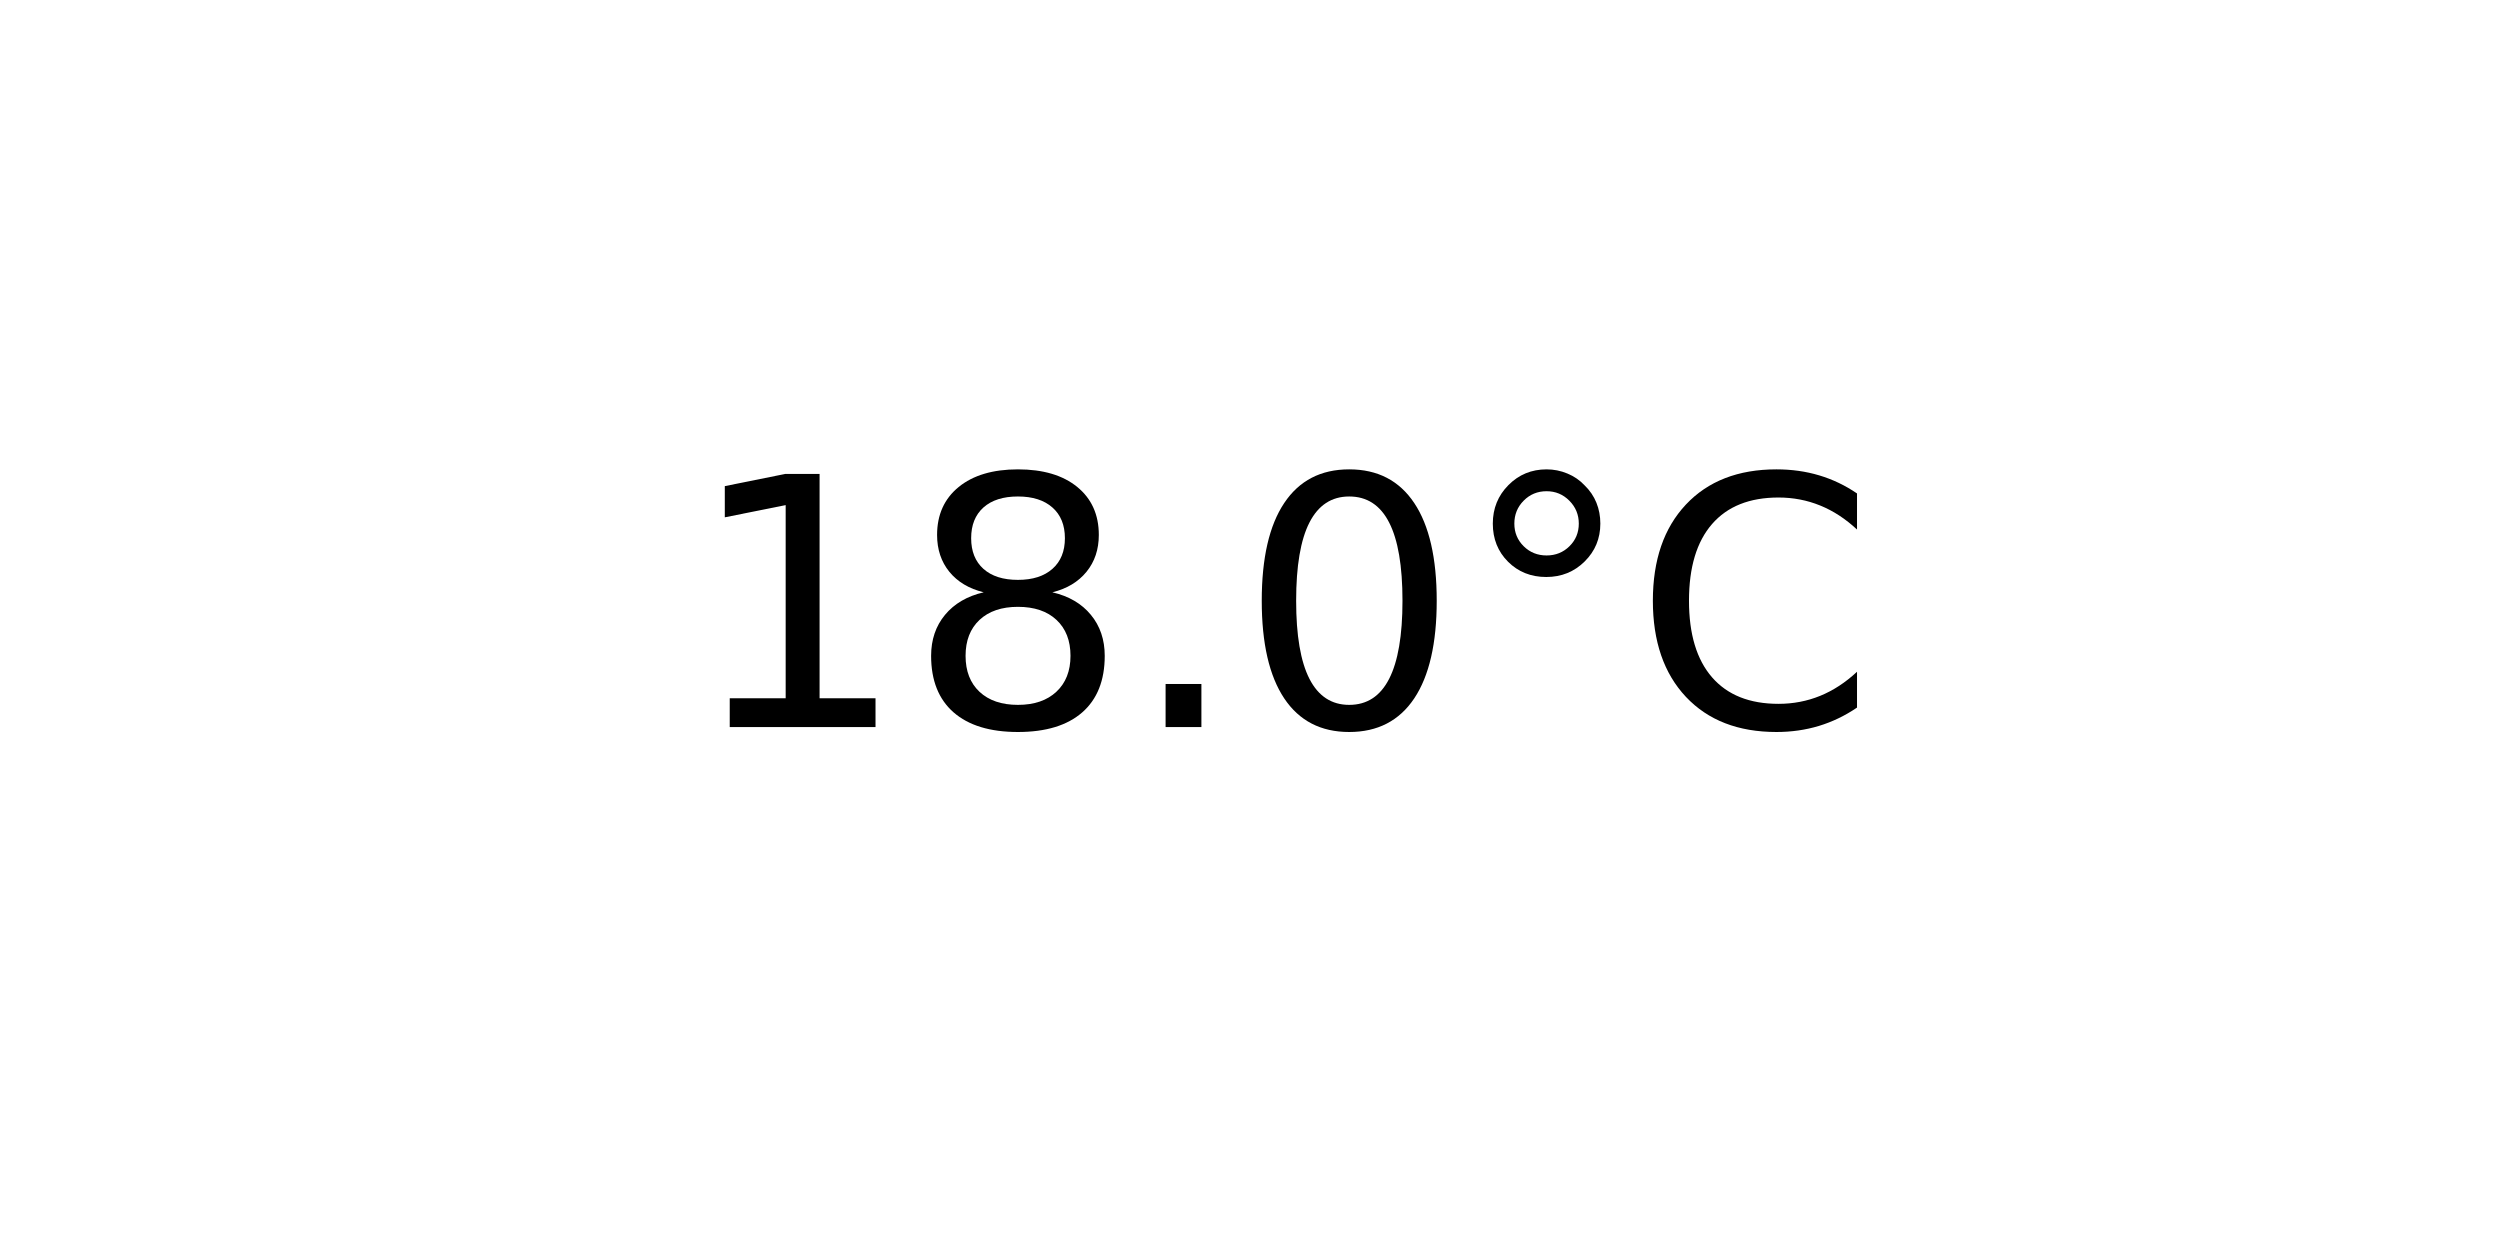
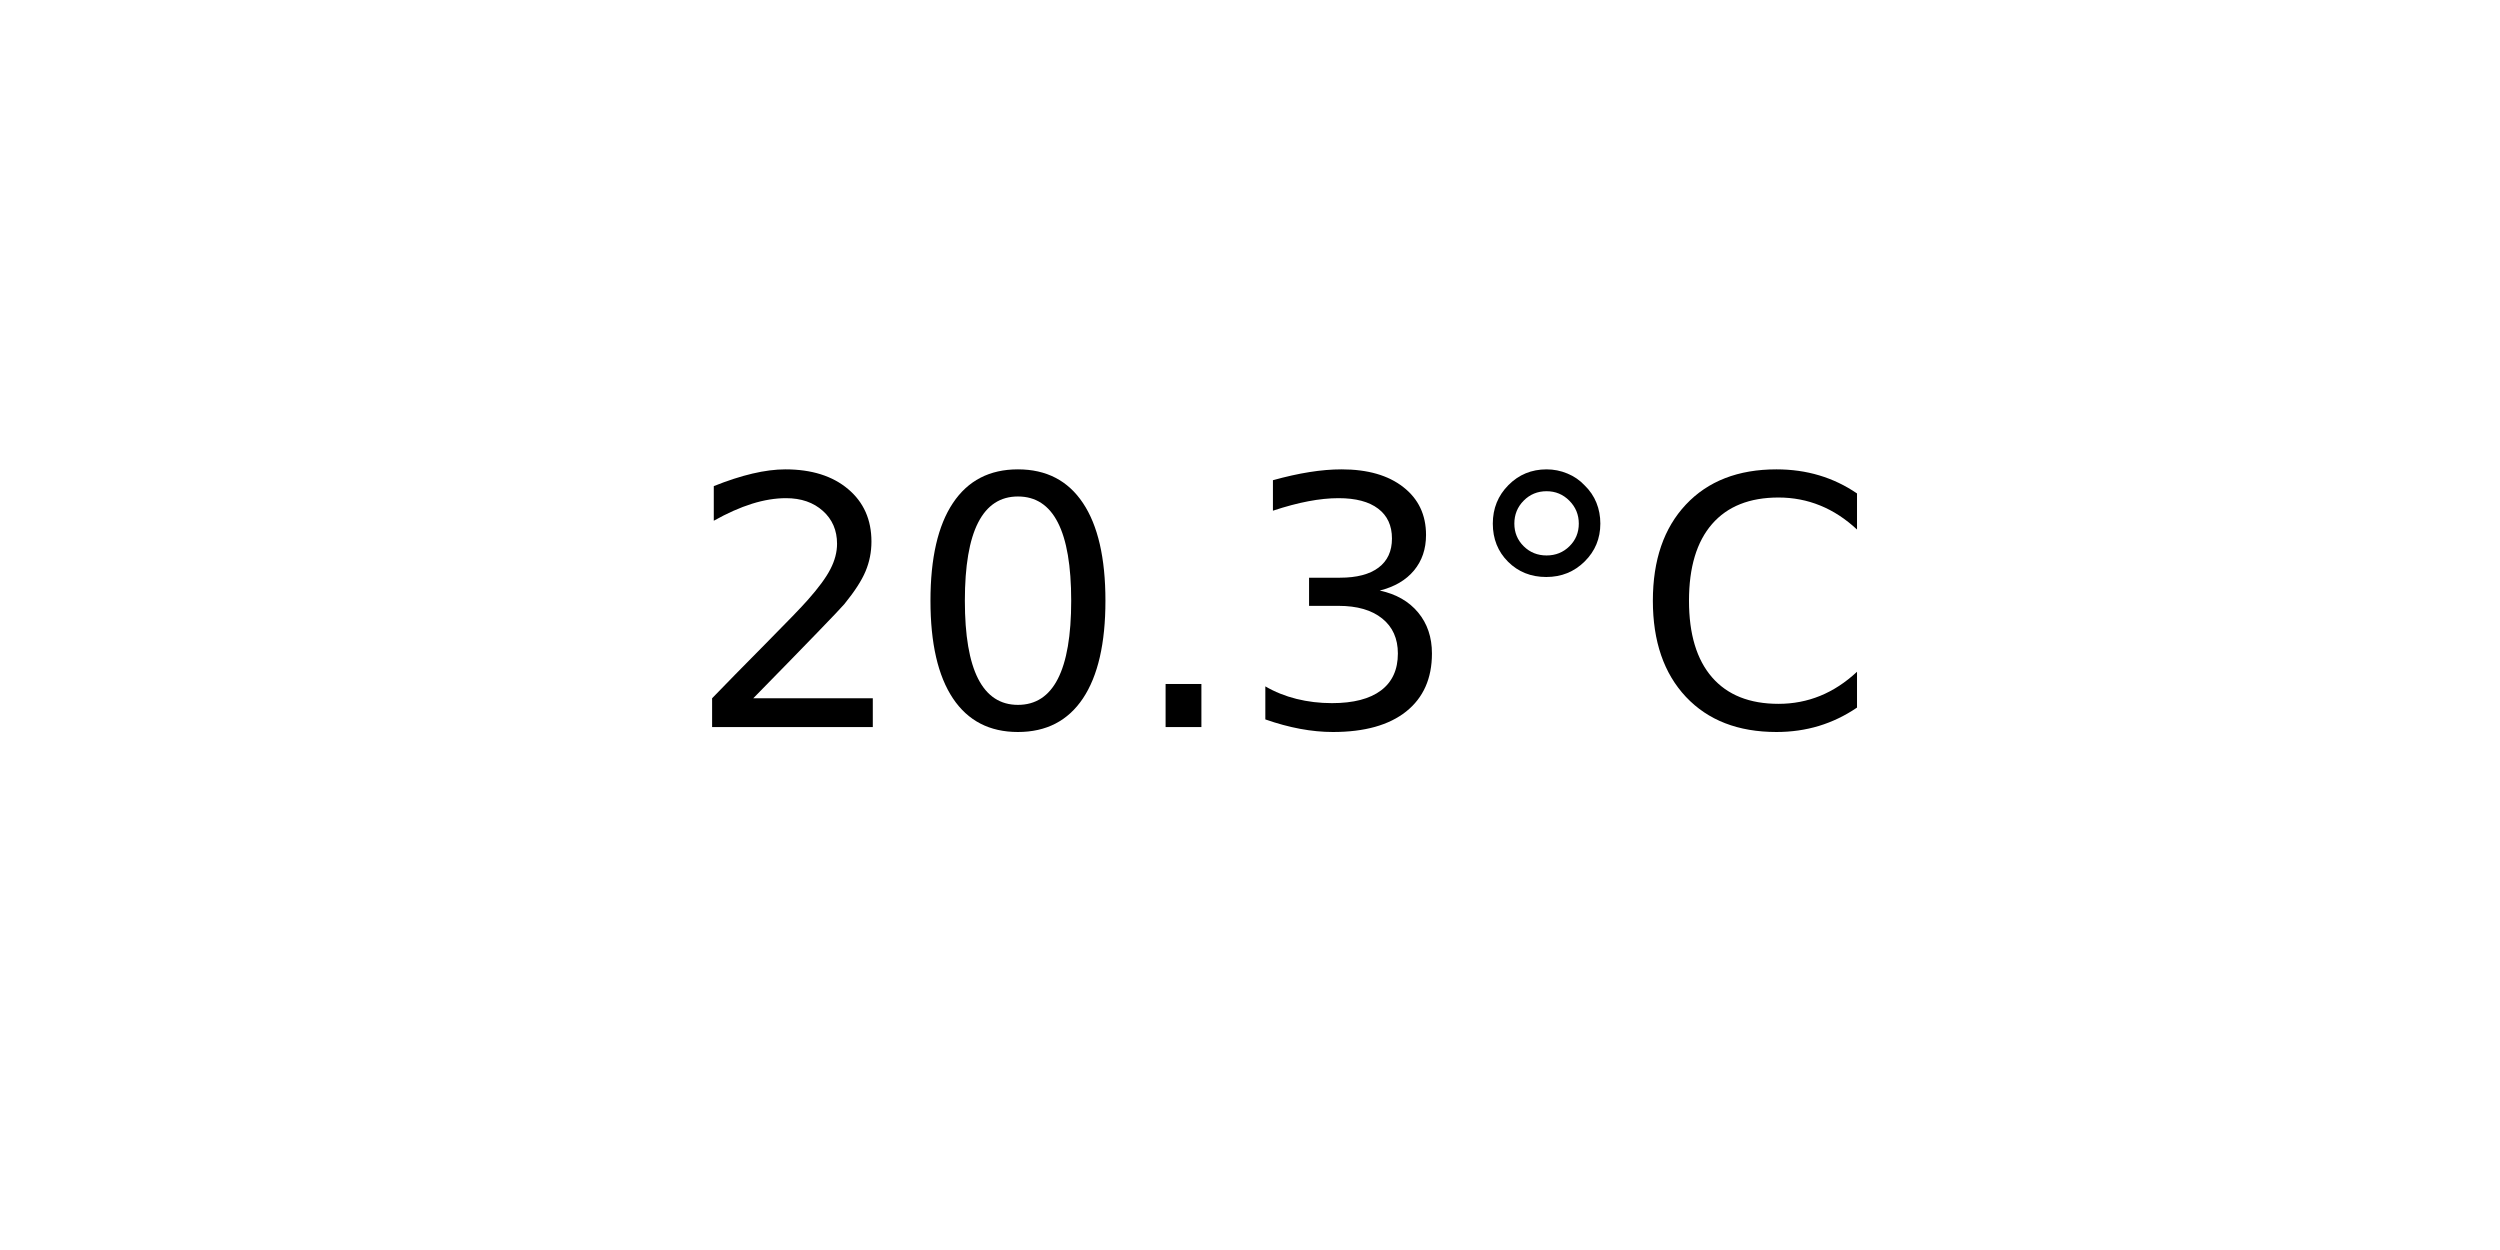
<svg xmlns="http://www.w3.org/2000/svg" xmlns:xlink="http://www.w3.org/1999/xlink" width="72pt" height="36pt" viewBox="0 0 72 36" version="1.1">
  <defs>
    <style type="text/css">*{stroke-linejoin: round; stroke-linecap: butt}</style>
  </defs>
  <g id="figure_1">
    <g id="axes_1">
      <g id="text_1">
        <g transform="translate(19.77578 20.93937) scale(0.1 -0.1)">
          <defs>
-             <path id="DejaVuSans-31" d="M 794 531  L 1825 531  L 1825 4091  L 703 3866  L 703 4441  L 1819 4666  L 2450 4666  L 2450 531  L 3481 531  L 3481 0  L 794 0  L 794 531  z " transform="scale(0.015625)" />
-             <path id="DejaVuSans-38" d="M 2034 2216  Q 1584 2216 1326 1975  Q 1069 1734 1069 1313  Q 1069 891 1326 650  Q 1584 409 2034 409  Q 2484 409 2743 651  Q 3003 894 3003 1313  Q 3003 1734 2745 1975  Q 2488 2216 2034 2216  z M 1403 2484  Q 997 2584 770 2862  Q 544 3141 544 3541  Q 544 4100 942 4425  Q 1341 4750 2034 4750  Q 2731 4750 3128 4425  Q 3525 4100 3525 3541  Q 3525 3141 3298 2862  Q 3072 2584 2669 2484  Q 3125 2378 3379 2068  Q 3634 1759 3634 1313  Q 3634 634 3220 271  Q 2806 -91 2034 -91  Q 1263 -91 848 271  Q 434 634 434 1313  Q 434 1759 690 2068  Q 947 2378 1403 2484  z M 1172 3481  Q 1172 3119 1398 2916  Q 1625 2713 2034 2713  Q 2441 2713 2670 2916  Q 2900 3119 2900 3481  Q 2900 3844 2670 4047  Q 2441 4250 2034 4250  Q 1625 4250 1398 4047  Q 1172 3844 1172 3481  z " transform="scale(0.015625)" />
+             <path id="DejaVuSans-32" d="M 1228 531  L 3431 531  L 3431 0  L 469 0  L 469 531  Q 828 903 1448 1529  Q 2069 2156 2228 2338  Q 2531 2678 2651 2914  Q 2772 3150 2772 3378  Q 2772 3750 2511 3984  Q 2250 4219 1831 4219  Q 1534 4219 1204 4116  Q 875 4013 500 3803  L 500 4441  Q 881 4594 1212 4672  Q 1544 4750 1819 4750  Q 2544 4750 2975 4387  Q 3406 4025 3406 3419  Q 3406 3131 3298 2873  Q 3191 2616 2906 2266  Q 2828 2175 2409 1742  Q 1991 1309 1228 531  z " transform="scale(0.015625)" />
+             <path id="DejaVuSans-30" d="M 2034 4250  Q 1547 4250 1301 3770  Q 1056 3291 1056 2328  Q 1056 1369 1301 889  Q 1547 409 2034 409  Q 2525 409 2770 889  Q 3016 1369 3016 2328  Q 3016 3291 2770 3770  Q 2525 4250 2034 4250  z M 2034 4750  Q 2819 4750 3233 4129  Q 3647 3509 3647 2328  Q 3647 1150 3233 529  Q 2819 -91 2034 -91  Q 1250 -91 836 529  Q 422 1150 422 2328  Q 422 3509 836 4129  Q 1250 4750 2034 4750  z " transform="scale(0.015625)" />
            <path id="DejaVuSans-2e" d="M 684 794  L 1344 794  L 1344 0  L 684 0  L 684 794  z " transform="scale(0.015625)" />
-             <path id="DejaVuSans-30" d="M 2034 4250  Q 1547 4250 1301 3770  Q 1056 3291 1056 2328  Q 1056 1369 1301 889  Q 1547 409 2034 409  Q 2525 409 2770 889  Q 3016 1369 3016 2328  Q 3016 3291 2770 3770  Q 2525 4250 2034 4250  z M 2034 4750  Q 2819 4750 3233 4129  Q 3647 3509 3647 2328  Q 3647 1150 3233 529  Q 2819 -91 2034 -91  Q 1250 -91 836 529  Q 422 1150 422 2328  Q 422 3509 836 4129  Q 1250 4750 2034 4750  z " transform="scale(0.015625)" />
+             <path id="DejaVuSans-33" d="M 2597 2516  Q 3050 2419 3304 2112  Q 3559 1806 3559 1356  Q 3559 666 3084 287  Q 2609 -91 1734 -91  Q 1441 -91 1130 -33  Q 819 25 488 141  L 488 750  Q 750 597 1062 519  Q 1375 441 1716 441  Q 2309 441 2620 675  Q 2931 909 2931 1356  Q 2931 1769 2642 2001  Q 2353 2234 1838 2234  L 1294 2234  L 1294 2753  L 1863 2753  Q 2328 2753 2575 2939  Q 2822 3125 2822 3475  Q 2822 3834 2567 4026  Q 2313 4219 1838 4219  Q 1578 4219 1281 4162  Q 984 4106 628 3988  L 628 4550  Q 988 4650 1302 4700  Q 1616 4750 1894 4750  Q 2613 4750 3031 4423  Q 3450 4097 3450 3541  Q 3450 3153 3228 2886  Q 3006 2619 2597 2516  z " transform="scale(0.015625)" />
            <path id="DejaVuSans-b0" d="M 1600 4347  Q 1350 4347 1178 4173  Q 1006 4000 1006 3750  Q 1006 3503 1178 3333  Q 1350 3163 1600 3163  Q 1850 3163 2022 3333  Q 2194 3503 2194 3750  Q 2194 3997 2020 4172  Q 1847 4347 1600 4347  z M 1600 4750  Q 1800 4750 1984 4673  Q 2169 4597 2303 4453  Q 2447 4313 2519 4134  Q 2591 3956 2591 3750  Q 2591 3338 2302 3052  Q 2013 2766 1594 2766  Q 1172 2766 890 3047  Q 609 3328 609 3750  Q 609 4169 896 4459  Q 1184 4750 1600 4750  z " transform="scale(0.015625)" />
            <path id="DejaVuSans-43" d="M 4122 4306  L 4122 3641  Q 3803 3938 3442 4084  Q 3081 4231 2675 4231  Q 1875 4231 1450 3742  Q 1025 3253 1025 2328  Q 1025 1406 1450 917  Q 1875 428 2675 428  Q 3081 428 3442 575  Q 3803 722 4122 1019  L 4122 359  Q 3791 134 3420 21  Q 3050 -91 2638 -91  Q 1578 -91 968 557  Q 359 1206 359 2328  Q 359 3453 968 4101  Q 1578 4750 2638 4750  Q 3056 4750 3426 4639  Q 3797 4528 4122 4306  z " transform="scale(0.015625)" />
          </defs>
-           <use xlink:href="#DejaVuSans-31" />
-           <use xlink:href="#DejaVuSans-38" x="63.623" />
+           <use xlink:href="#DejaVuSans-32" />
+           <use xlink:href="#DejaVuSans-30" x="63.623" />
          <use xlink:href="#DejaVuSans-2e" x="127.246" />
-           <use xlink:href="#DejaVuSans-30" x="159.033" />
+           <use xlink:href="#DejaVuSans-33" x="159.033" />
          <use xlink:href="#DejaVuSans-b0" x="222.656" />
          <use xlink:href="#DejaVuSans-43" x="272.656" />
        </g>
      </g>
    </g>
  </g>
</svg>
